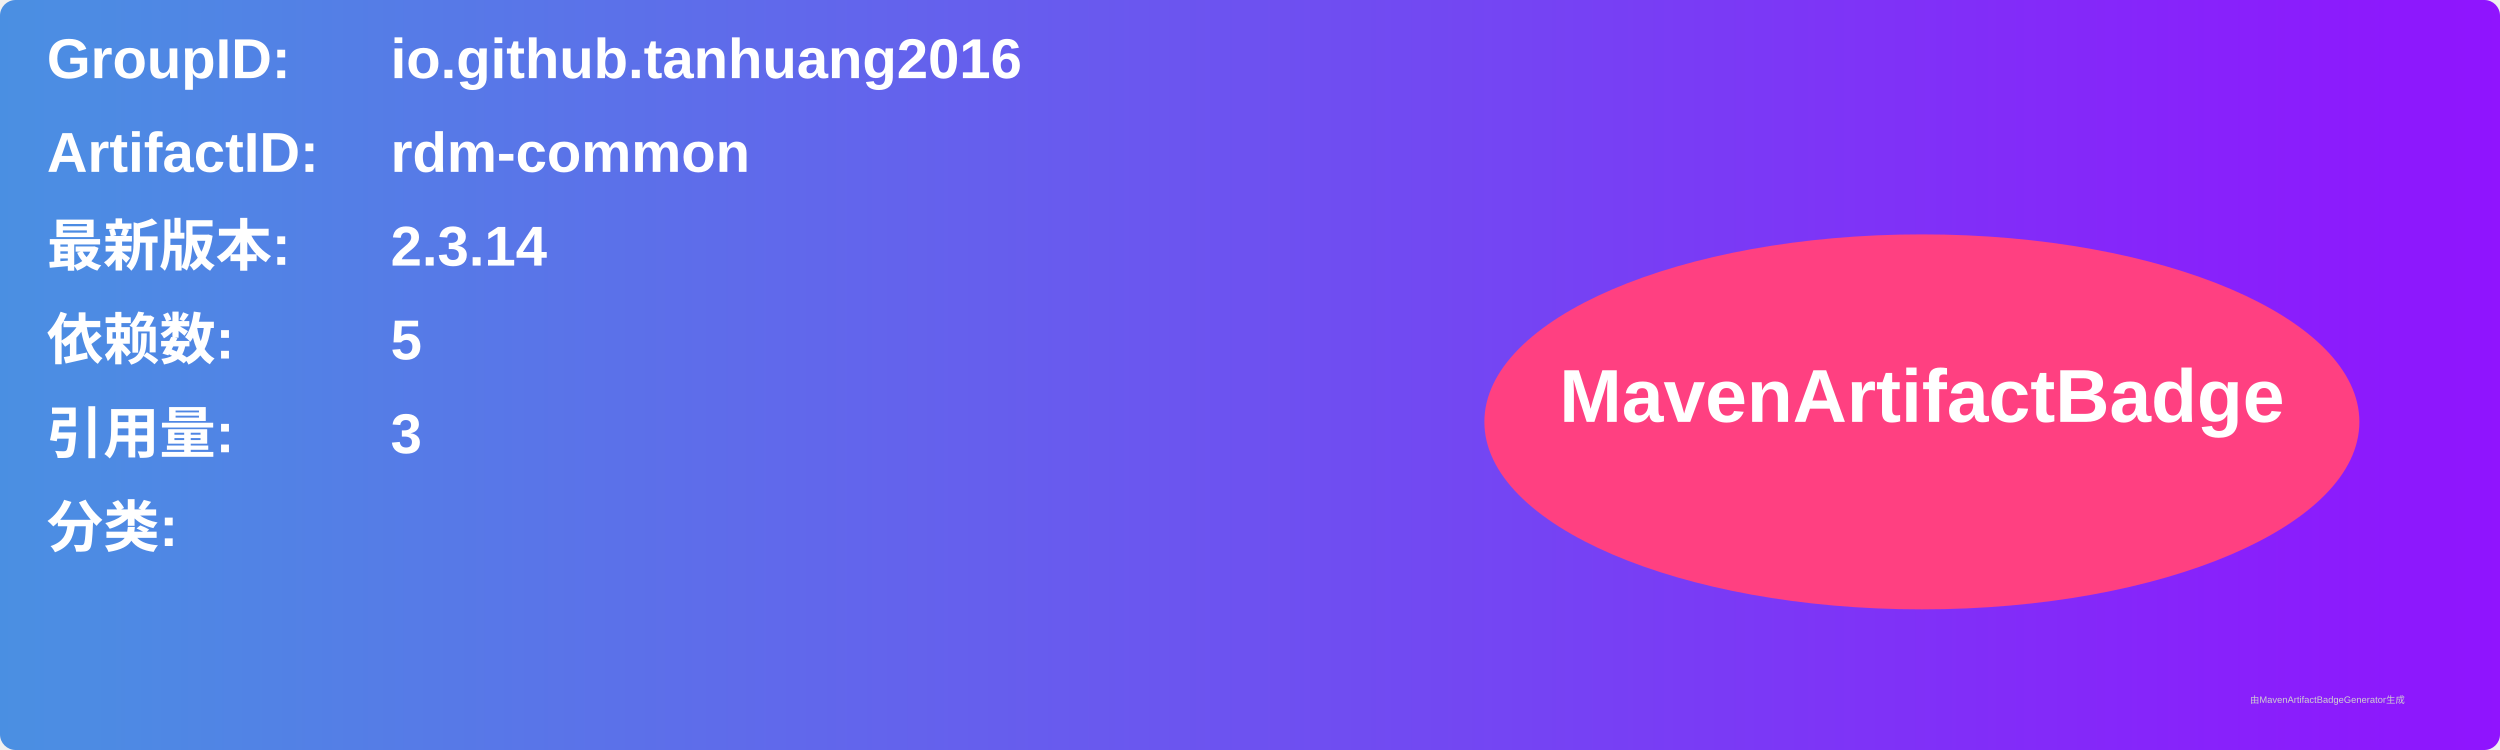
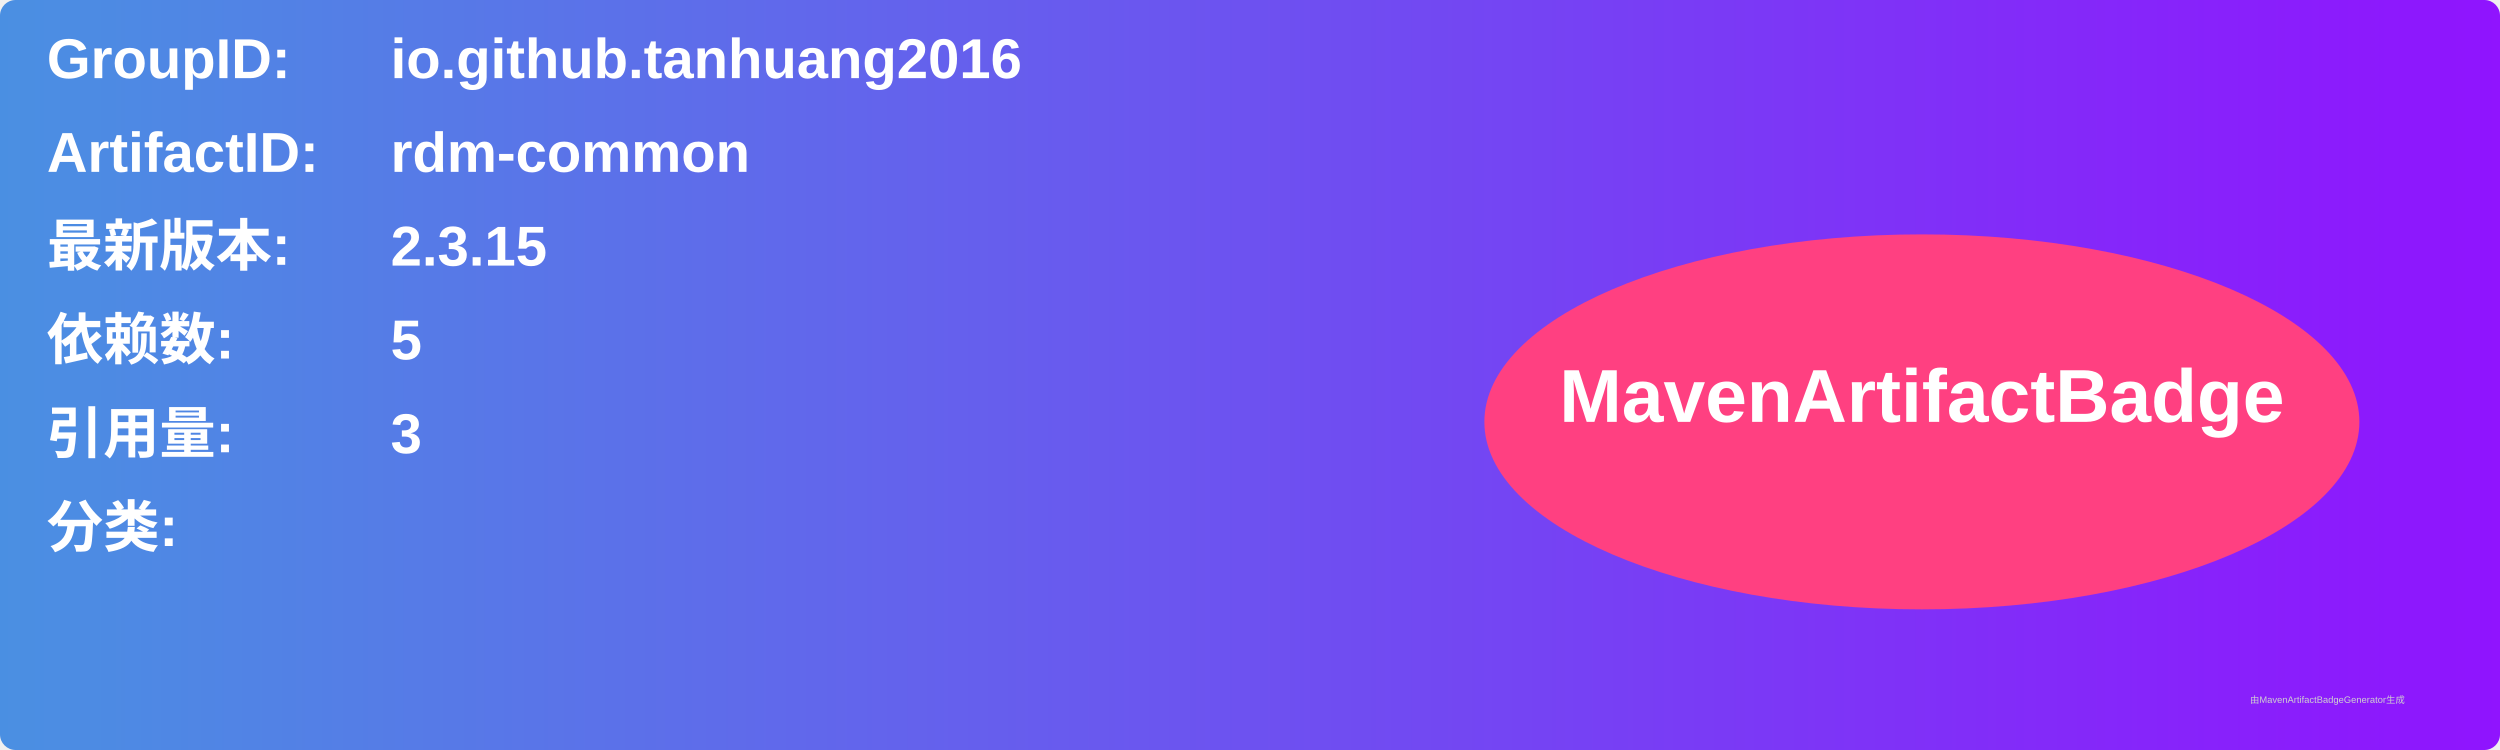
<svg xmlns="http://www.w3.org/2000/svg" width="800" height="240" viewBox="0 0 800 240">
  <linearGradient id="grad" x1="0%" y1="0%" x2="100%" y2="0%">
    <stop offset="0%" stop-color="#4a90e2" />
    <stop offset="100%" stop-color="#9013fe" />
  </linearGradient>
  <rect width="100%" height="100%" rx="5" ry="5" fill="url(#grad)" />
  <g transform="translate(15, 15)">
    <text x="0" y="10" font-family="Arial" font-size="18" fill="white" font-weight="bold" width="260">GroupID:</text>
    <text x="110" y="10" font-family="Arial" font-size="18" fill="white" font-weight="bold" width="460">io.github.tanhuang2016</text>
    <text x="0" y="40" font-family="Arial" font-size="18" fill="white" font-weight="bold" width="260">ArtifactID:</text>
    <text x="110" y="40" font-family="Arial" font-size="18" fill="white" font-weight="bold" width="460">rdm-common</text>
    <text x="0" y="70" font-family="Arial" font-size="18" fill="white" font-weight="bold">最新版本:</text>
    <text x="110" y="70" font-family="Arial" font-size="18" fill="white" font-weight="bold">
-       <tspan font-weight="bold">2.3.14</tspan>
+       <tspan font-weight="bold">2.3.15</tspan>
    </text>
    <text x="0" y="100" font-family="Arial" font-size="18" fill="white" font-weight="bold">依赖数: </text>
    <text x="110" y="100" font-family="Arial" font-size="18" fill="white">
      <tspan font-weight="bold">5</tspan>
    </text>
    <text x="0" y="130" font-family="Arial" font-size="18" fill="white" font-weight="bold">引用量: </text>
    <text x="110" y="130" font-family="Arial" font-size="18" fill="white">
      <tspan font-weight="bold">3</tspan>
    </text>
    <text x="0" y="160" font-family="Arial" font-size="18" fill="white" font-weight="bold">分类:</text>
    <text x="10" y="190" font-family="Arial" font-size="10" fill="white">
      <tspan font-weight="bold" />
    </text>
    <ellipse cx="600" cy="120" rx="140" ry="60" fill="#ff4081" />
    <text x="600" y="120" text-anchor="middle" font-family="Arial" font-size="24" fill="white" font-weight="bold">MavenArtifactBadge</text>
  </g>
  <text x="720" y="225" font-family="Arial" font-size="3" fill="#d0d0d0">由MavenArtifactBadgeGenerator生成</text>
</svg>
